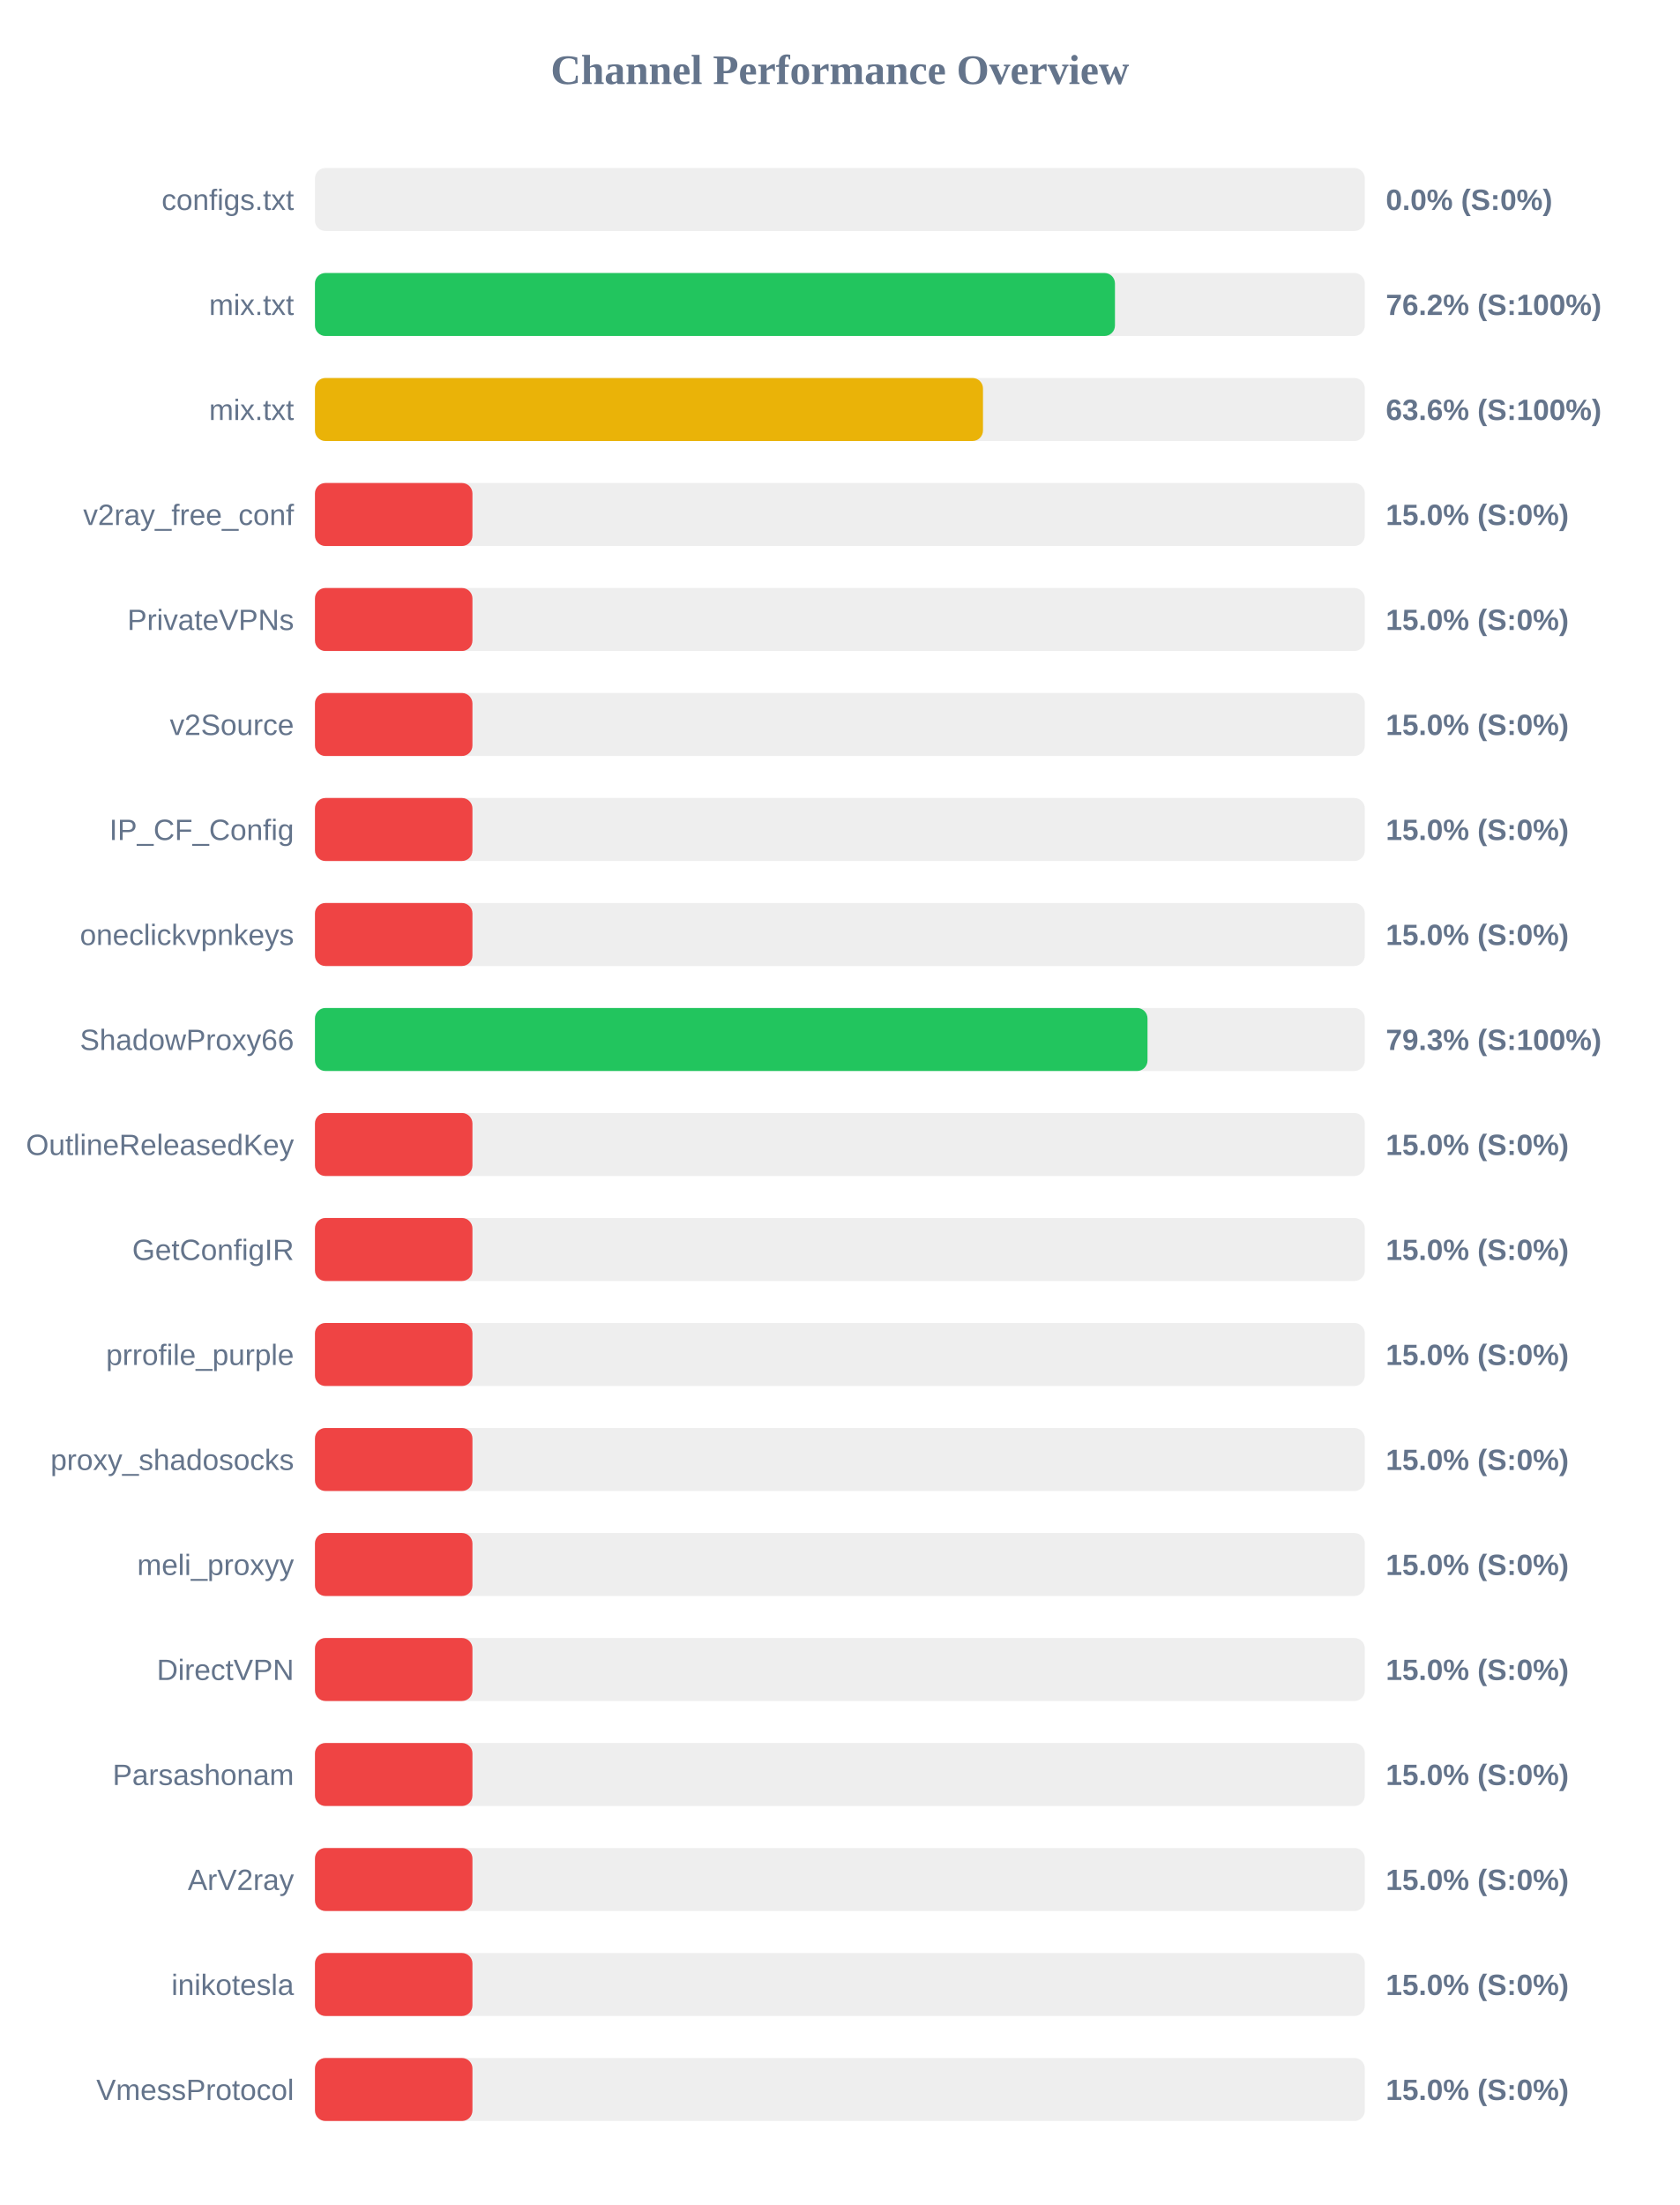
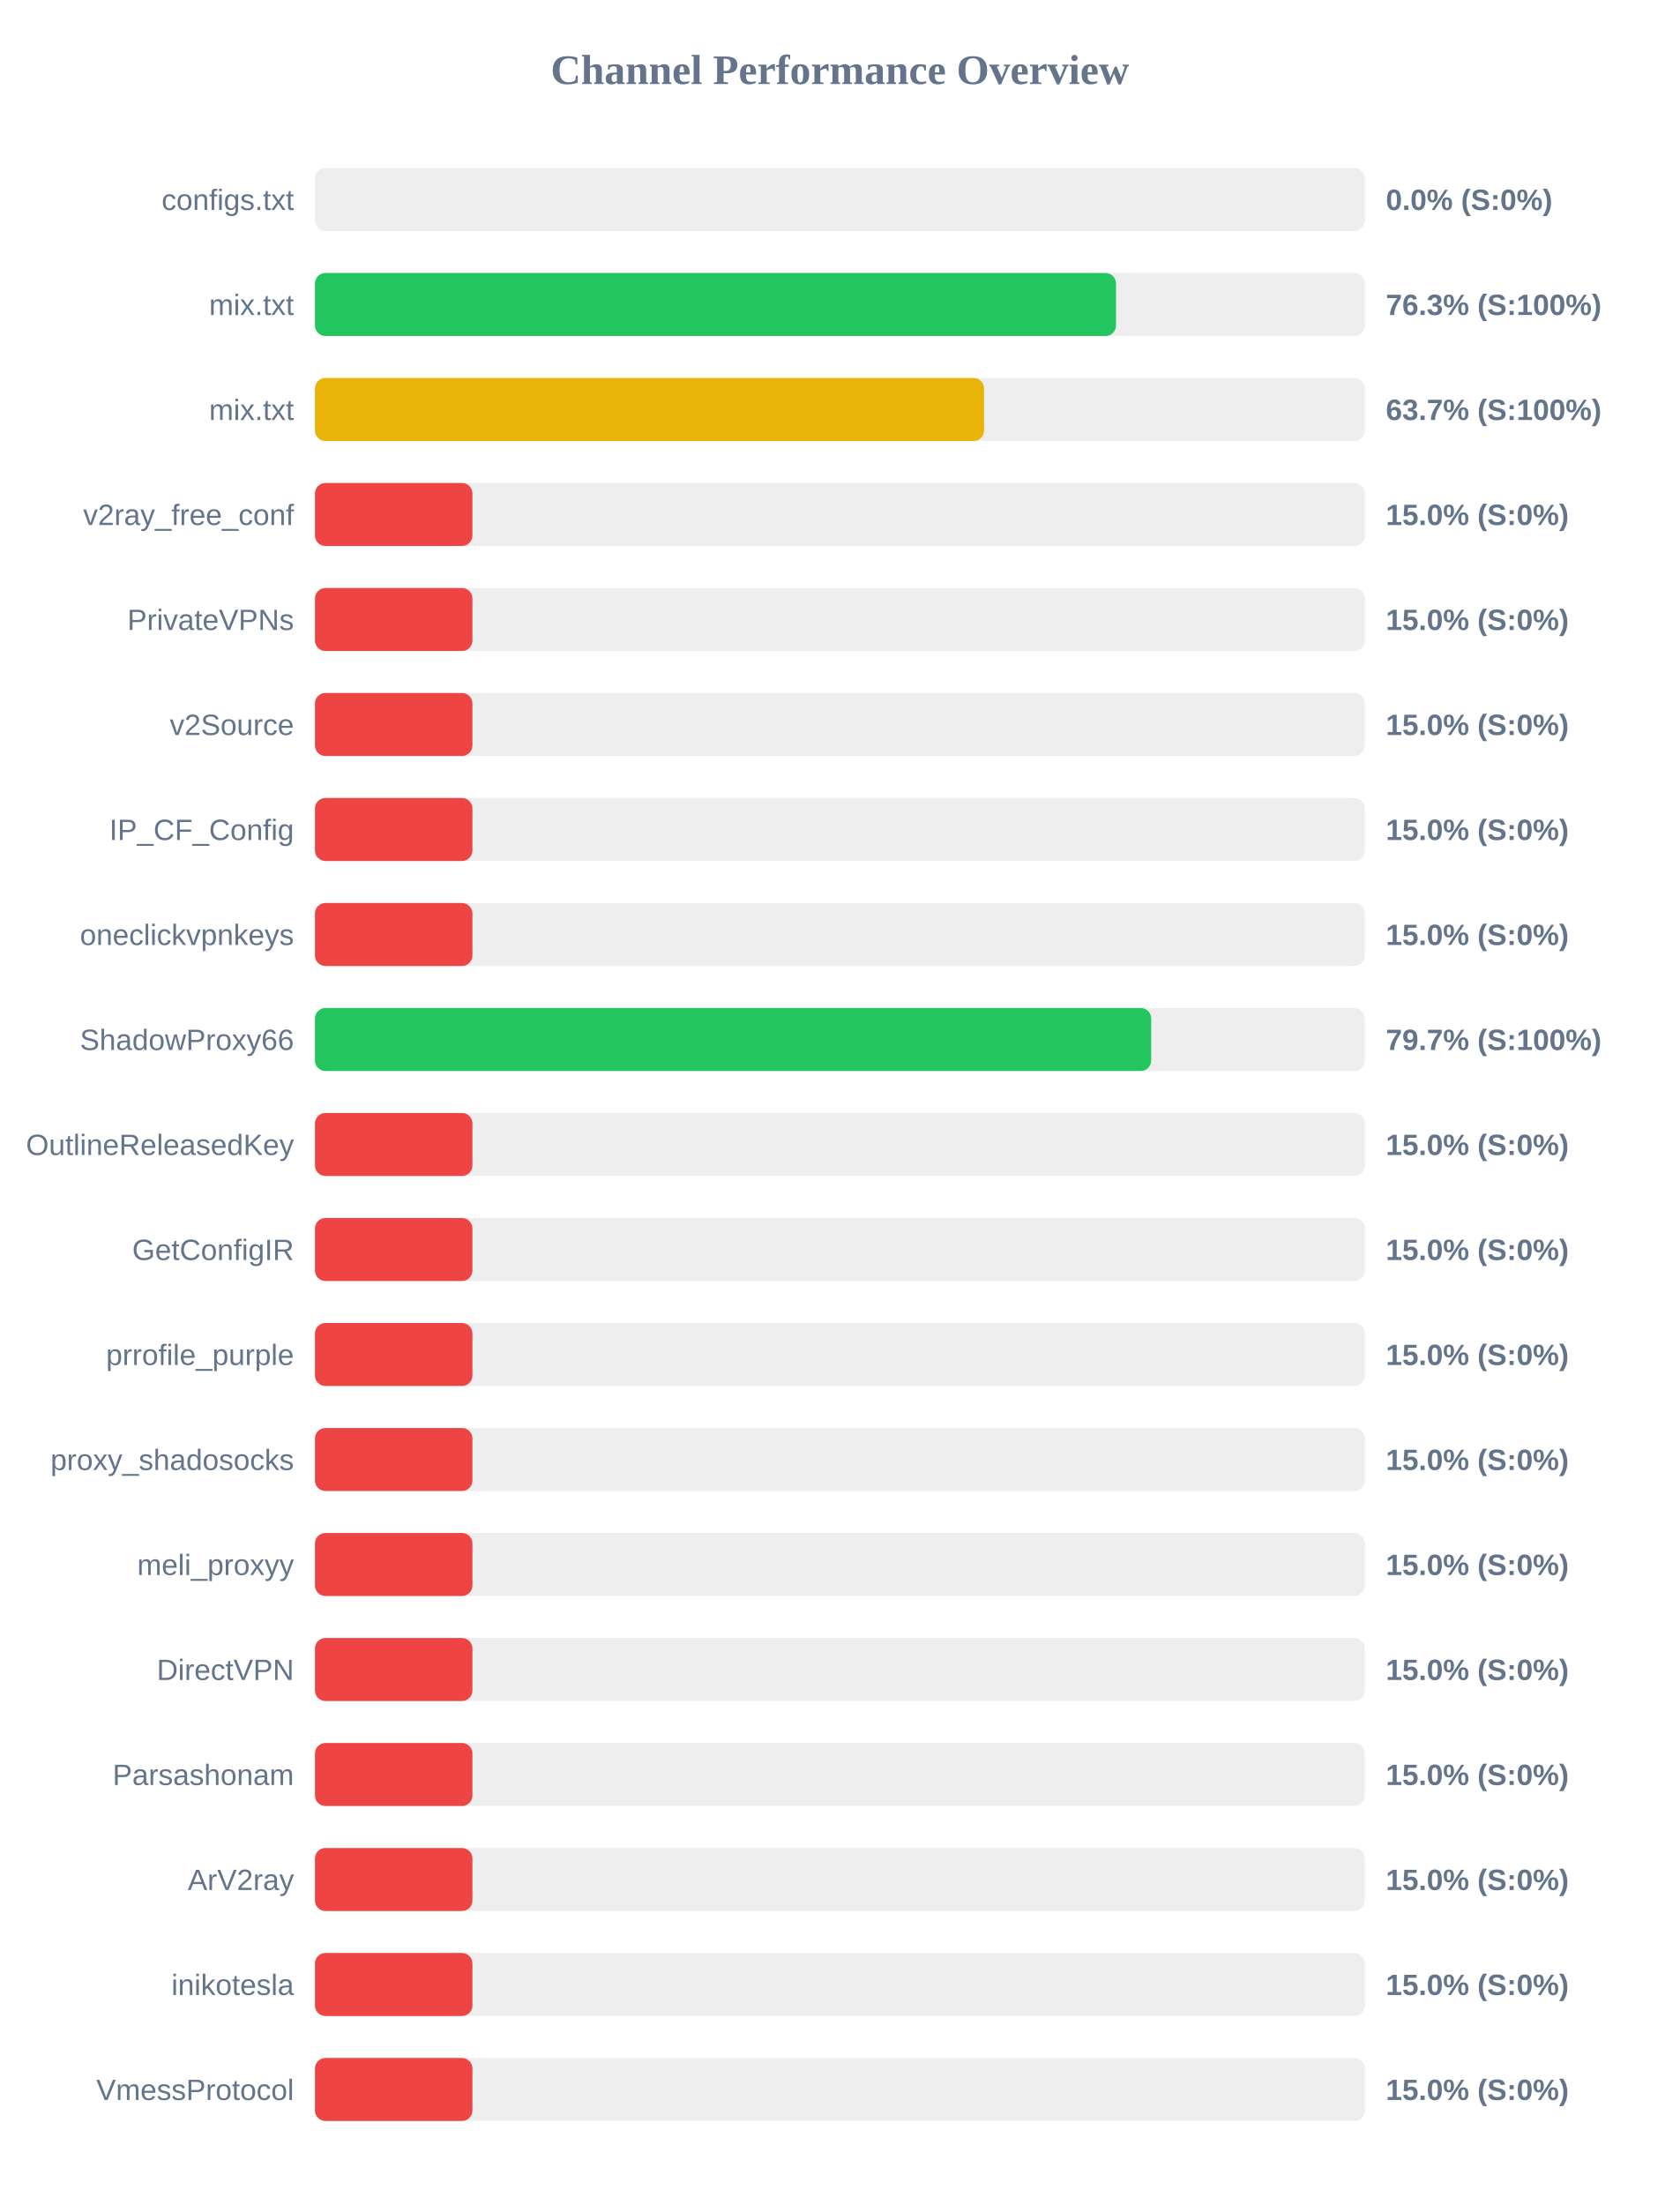
<svg xmlns="http://www.w3.org/2000/svg" width="800" height="1050" version="1.1">
  <style>
        .row { font: 14px Arial; fill: #64748b; }
        .score { font: bold 14px Arial; fill: #64748b; }
    </style>
  <text x="400" y="40" text-anchor="middle" font-size="20px" font-weight="bold" fill="#64748b">Channel Performance Overview</text>
  <rect x="150" y="80" width="500" height="30" fill="#eee" rx="5" />
  <rect x="150" y="80" width="0.0" height="30" fill="#ef4444" rx="5" />
  <text x="140" y="100" text-anchor="end" class="row">configs.txt</text>
  <text x="660" y="100" text-anchor="start" class="score">0.0% (S:0%)</text>
  <rect x="150" y="130" width="500" height="30" fill="#eee" rx="5" />
-   <rect x="150" y="130" width="381.0" height="30" fill="#22c55e" rx="5" />
+   <rect x="150" y="130" width="381.5" height="30" fill="#22c55e" rx="5" />
  <text x="140" y="150" text-anchor="end" class="row">mix.txt</text>
-   <text x="660" y="150" text-anchor="start" class="score">76.2% (S:100%)</text>
+   <text x="660" y="150" text-anchor="start" class="score">76.3% (S:100%)</text>
  <rect x="150" y="180" width="500" height="30" fill="#eee" rx="5" />
-   <rect x="150" y="180" width="318.15" height="30" fill="#eab308" rx="5" />
+   <rect x="150" y="180" width="318.65" height="30" fill="#eab308" rx="5" />
  <text x="140" y="200" text-anchor="end" class="row">mix.txt</text>
-   <text x="660" y="200" text-anchor="start" class="score">63.6% (S:100%)</text>
+   <text x="660" y="200" text-anchor="start" class="score">63.7% (S:100%)</text>
  <rect x="150" y="230" width="500" height="30" fill="#eee" rx="5" />
  <rect x="150" y="230" width="75.0" height="30" fill="#ef4444" rx="5" />
  <text x="140" y="250" text-anchor="end" class="row">v2ray_free_conf</text>
  <text x="660" y="250" text-anchor="start" class="score">15.0% (S:0%)</text>
  <rect x="150" y="280" width="500" height="30" fill="#eee" rx="5" />
  <rect x="150" y="280" width="75.0" height="30" fill="#ef4444" rx="5" />
  <text x="140" y="300" text-anchor="end" class="row">PrivateVPNs</text>
  <text x="660" y="300" text-anchor="start" class="score">15.0% (S:0%)</text>
  <rect x="150" y="330" width="500" height="30" fill="#eee" rx="5" />
  <rect x="150" y="330" width="75.0" height="30" fill="#ef4444" rx="5" />
  <text x="140" y="350" text-anchor="end" class="row">v2Source</text>
  <text x="660" y="350" text-anchor="start" class="score">15.0% (S:0%)</text>
  <rect x="150" y="380" width="500" height="30" fill="#eee" rx="5" />
  <rect x="150" y="380" width="75.0" height="30" fill="#ef4444" rx="5" />
  <text x="140" y="400" text-anchor="end" class="row">IP_CF_Config</text>
  <text x="660" y="400" text-anchor="start" class="score">15.0% (S:0%)</text>
  <rect x="150" y="430" width="500" height="30" fill="#eee" rx="5" />
  <rect x="150" y="430" width="75.0" height="30" fill="#ef4444" rx="5" />
  <text x="140" y="450" text-anchor="end" class="row">oneclickvpnkeys</text>
  <text x="660" y="450" text-anchor="start" class="score">15.0% (S:0%)</text>
  <rect x="150" y="480" width="500" height="30" fill="#eee" rx="5" />
-   <rect x="150" y="480" width="396.5" height="30" fill="#22c55e" rx="5" />
+   <rect x="150" y="480" width="398.25" height="30" fill="#22c55e" rx="5" />
  <text x="140" y="500" text-anchor="end" class="row">ShadowProxy66</text>
-   <text x="660" y="500" text-anchor="start" class="score">79.3% (S:100%)</text>
+   <text x="660" y="500" text-anchor="start" class="score">79.7% (S:100%)</text>
  <rect x="150" y="530" width="500" height="30" fill="#eee" rx="5" />
  <rect x="150" y="530" width="75.0" height="30" fill="#ef4444" rx="5" />
  <text x="140" y="550" text-anchor="end" class="row">OutlineReleasedKey</text>
  <text x="660" y="550" text-anchor="start" class="score">15.0% (S:0%)</text>
  <rect x="150" y="580" width="500" height="30" fill="#eee" rx="5" />
  <rect x="150" y="580" width="75.0" height="30" fill="#ef4444" rx="5" />
  <text x="140" y="600" text-anchor="end" class="row">GetConfigIR</text>
  <text x="660" y="600" text-anchor="start" class="score">15.0% (S:0%)</text>
  <rect x="150" y="630" width="500" height="30" fill="#eee" rx="5" />
  <rect x="150" y="630" width="75.0" height="30" fill="#ef4444" rx="5" />
  <text x="140" y="650" text-anchor="end" class="row">prrofile_purple</text>
  <text x="660" y="650" text-anchor="start" class="score">15.0% (S:0%)</text>
  <rect x="150" y="680" width="500" height="30" fill="#eee" rx="5" />
  <rect x="150" y="680" width="75.0" height="30" fill="#ef4444" rx="5" />
  <text x="140" y="700" text-anchor="end" class="row">proxy_shadosocks</text>
  <text x="660" y="700" text-anchor="start" class="score">15.0% (S:0%)</text>
  <rect x="150" y="730" width="500" height="30" fill="#eee" rx="5" />
  <rect x="150" y="730" width="75.0" height="30" fill="#ef4444" rx="5" />
  <text x="140" y="750" text-anchor="end" class="row">meli_proxyy</text>
  <text x="660" y="750" text-anchor="start" class="score">15.0% (S:0%)</text>
  <rect x="150" y="780" width="500" height="30" fill="#eee" rx="5" />
  <rect x="150" y="780" width="75.0" height="30" fill="#ef4444" rx="5" />
  <text x="140" y="800" text-anchor="end" class="row">DirectVPN</text>
  <text x="660" y="800" text-anchor="start" class="score">15.0% (S:0%)</text>
  <rect x="150" y="830" width="500" height="30" fill="#eee" rx="5" />
  <rect x="150" y="830" width="75.0" height="30" fill="#ef4444" rx="5" />
  <text x="140" y="850" text-anchor="end" class="row">Parsashonam</text>
  <text x="660" y="850" text-anchor="start" class="score">15.0% (S:0%)</text>
  <rect x="150" y="880" width="500" height="30" fill="#eee" rx="5" />
  <rect x="150" y="880" width="75.0" height="30" fill="#ef4444" rx="5" />
  <text x="140" y="900" text-anchor="end" class="row">ArV2ray</text>
  <text x="660" y="900" text-anchor="start" class="score">15.0% (S:0%)</text>
  <rect x="150" y="930" width="500" height="30" fill="#eee" rx="5" />
  <rect x="150" y="930" width="75.0" height="30" fill="#ef4444" rx="5" />
  <text x="140" y="950" text-anchor="end" class="row">inikotesla</text>
  <text x="660" y="950" text-anchor="start" class="score">15.0% (S:0%)</text>
  <rect x="150" y="980" width="500" height="30" fill="#eee" rx="5" />
  <rect x="150" y="980" width="75.0" height="30" fill="#ef4444" rx="5" />
  <text x="140" y="1000" text-anchor="end" class="row">VmessProtocol</text>
  <text x="660" y="1000" text-anchor="start" class="score">15.0% (S:0%)</text>
</svg>
